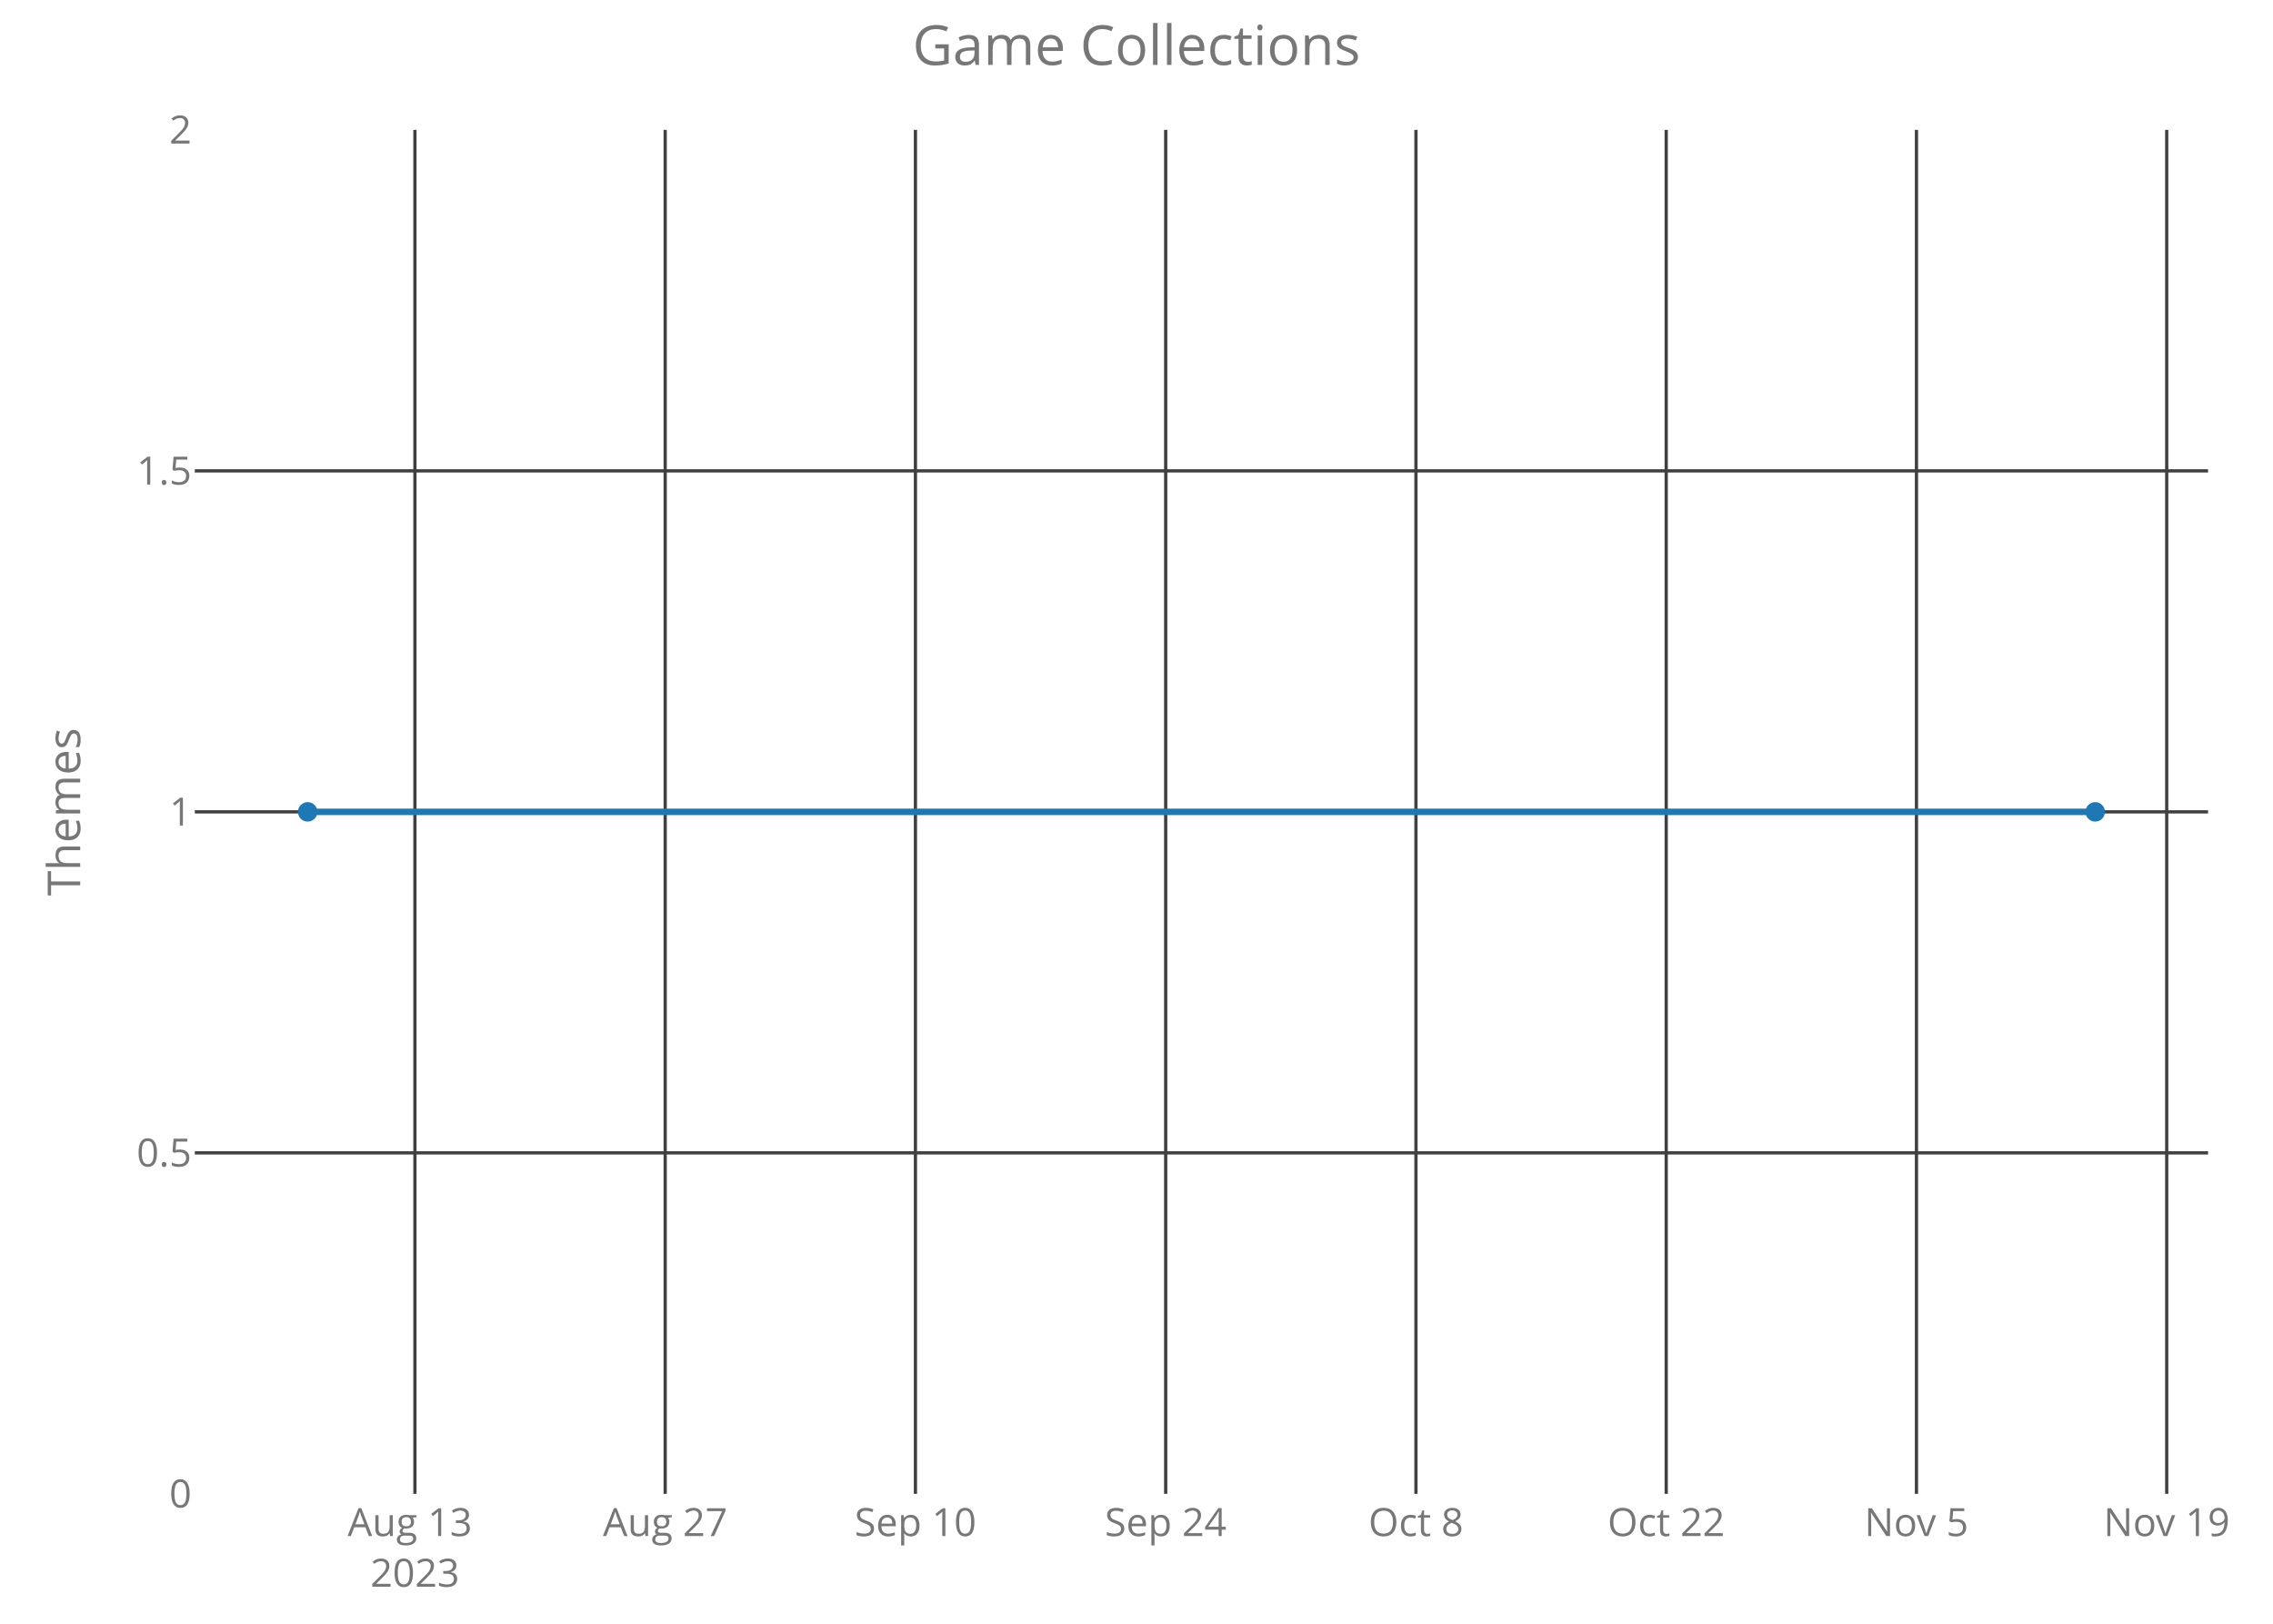
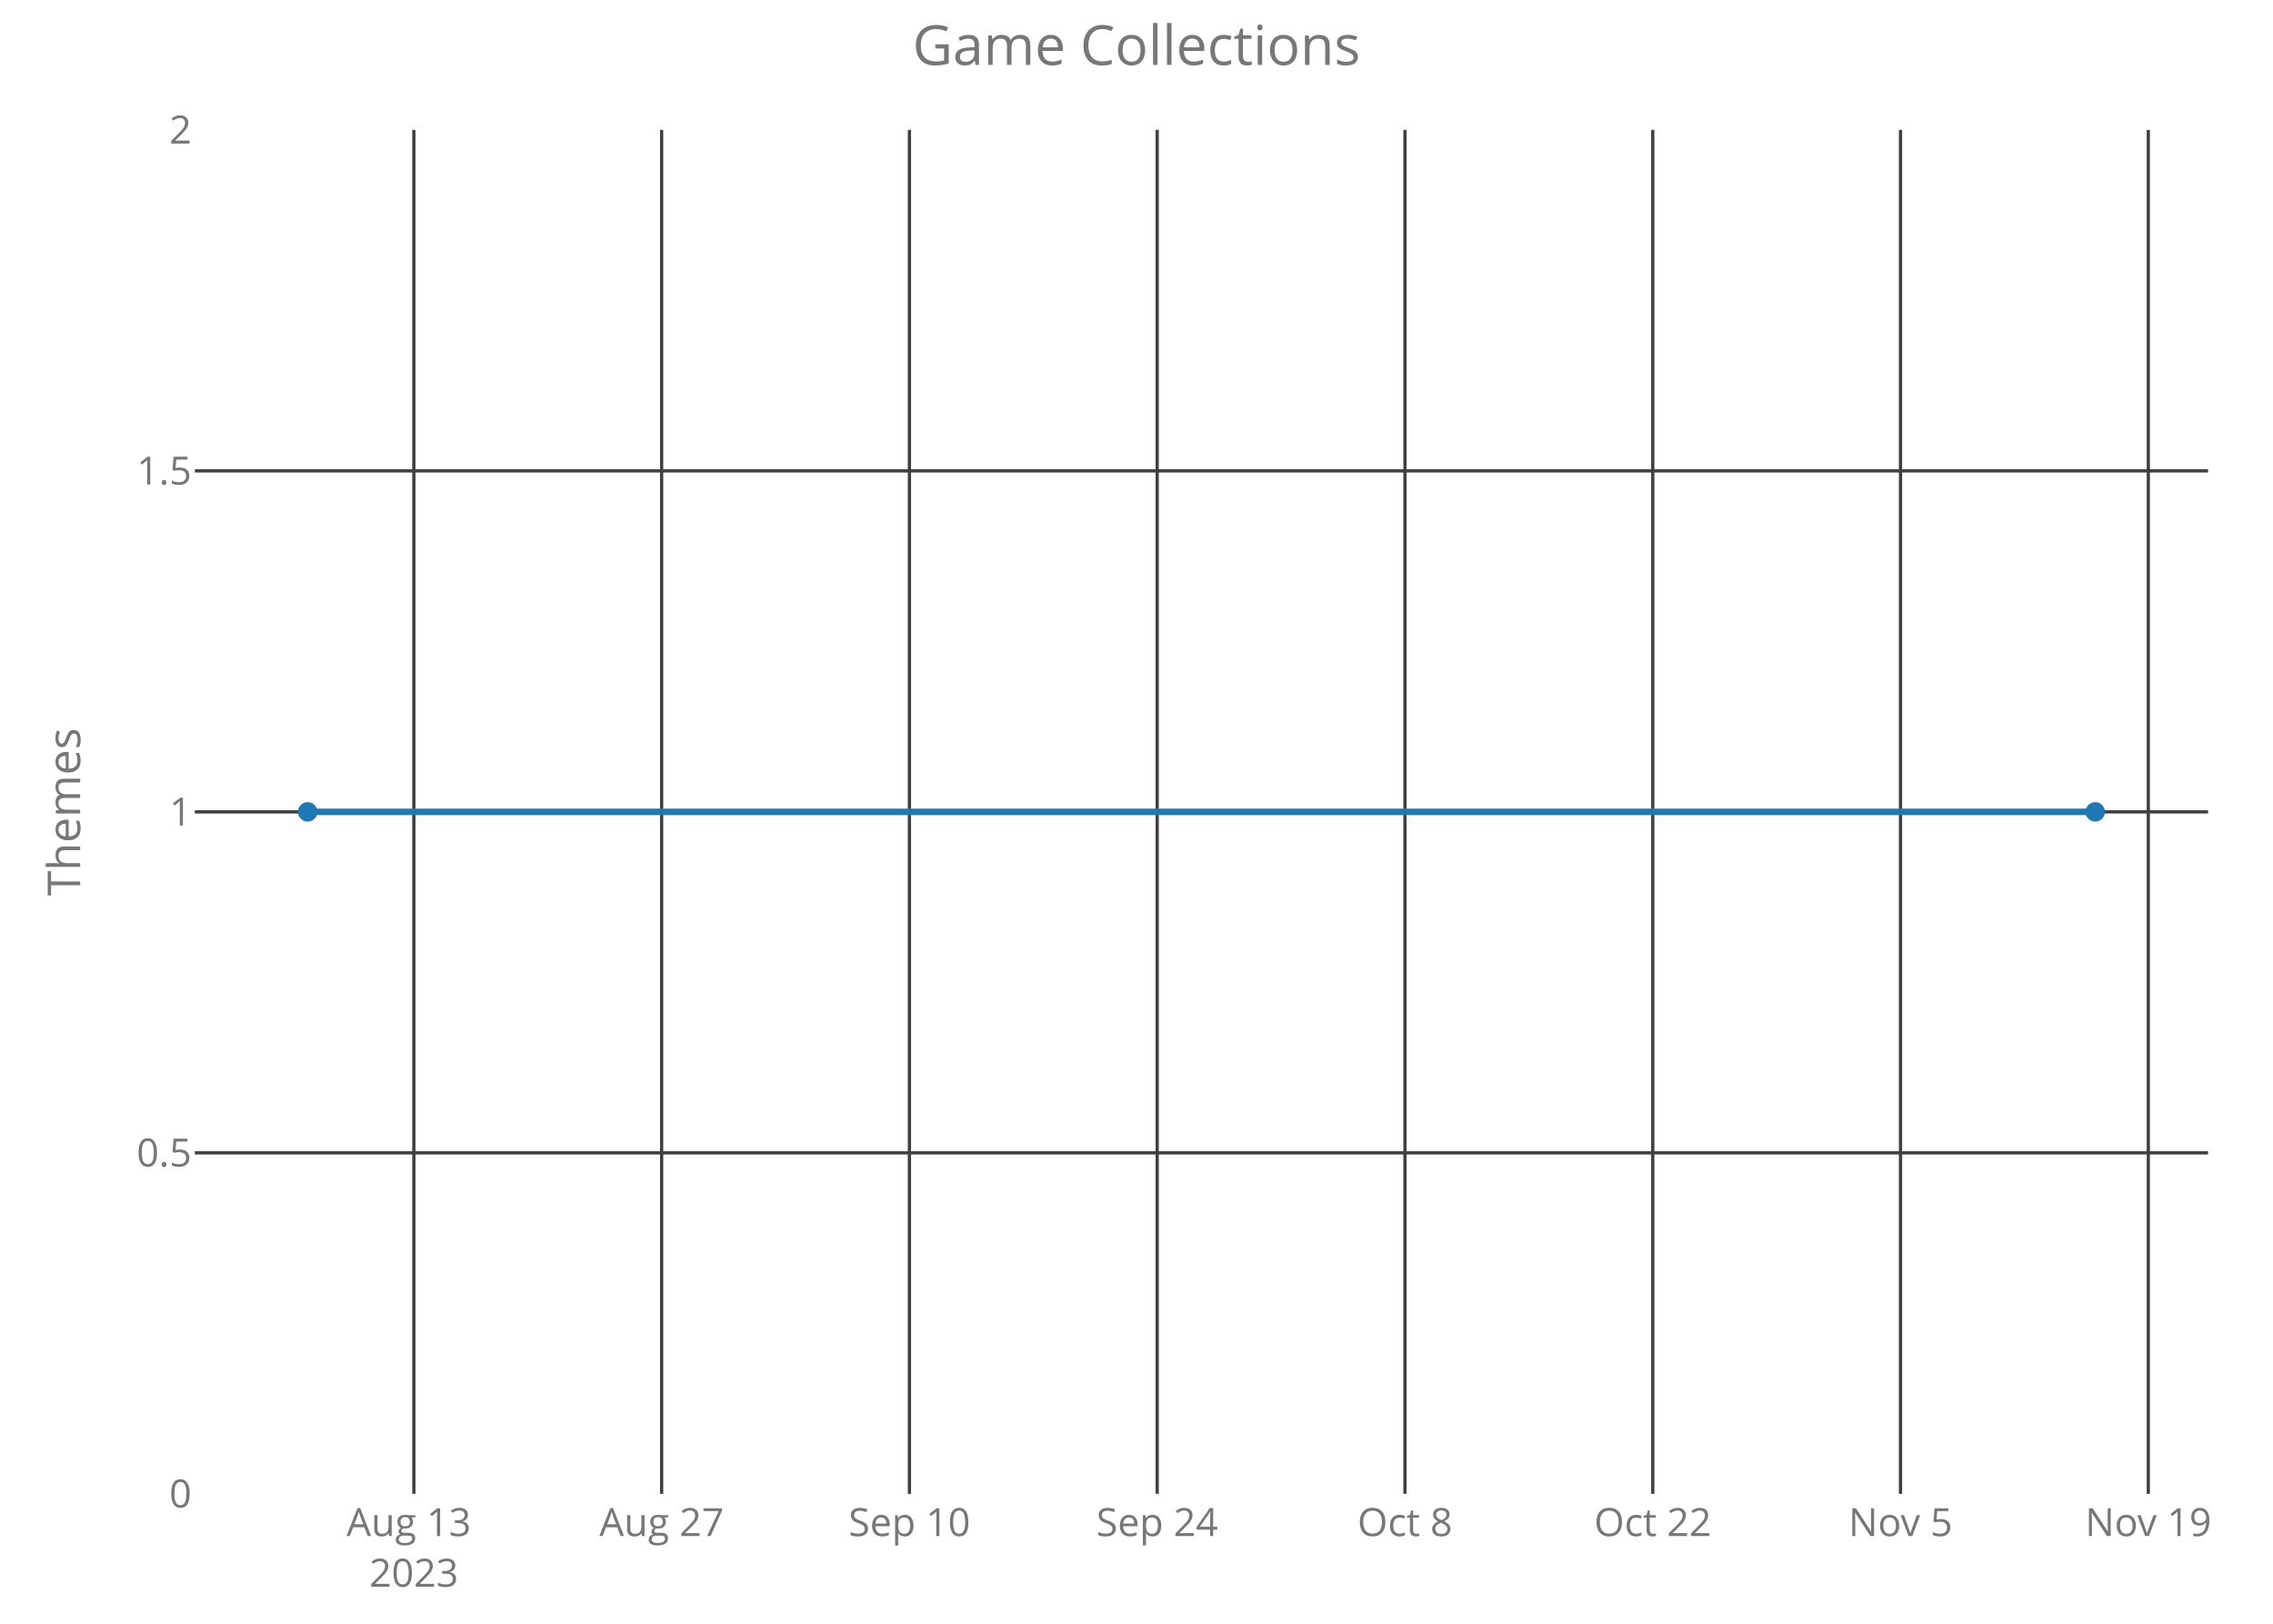
<svg xmlns="http://www.w3.org/2000/svg" class="main-svg" width="700" height="500" style="" viewBox="0 0 700 500">
  <rect x="0" y="0" width="700" height="500" style="fill: rgb(0, 0, 0); fill-opacity: 0;" />
-   <defs id="defs-138cc8">
+   <defs id="defs-1faddf">
    <g class="clips">
-       <clipPath id="clip138cc8xyplot" class="plotclip">
+       <clipPath id="clip1faddfxyplot" class="plotclip">
        <rect width="620" height="420" />
      </clipPath>
-       <clipPath class="axesclip" id="clip138cc8x">
+       <clipPath class="axesclip" id="clip1faddfx">
        <rect x="60" y="0" width="620" height="500" />
      </clipPath>
-       <clipPath class="axesclip" id="clip138cc8y">
+       <clipPath class="axesclip" id="clip1faddfy">
        <rect x="0" y="40" width="700" height="420" />
      </clipPath>
-       <clipPath class="axesclip" id="clip138cc8xy">
+       <clipPath class="axesclip" id="clip1faddfxy">
        <rect x="60" y="40" width="620" height="420" />
      </clipPath>
    </g>
    <g class="gradients" />
  </defs>
  <g class="bglayer">
    <rect class="bg" x="60" y="40" width="620" height="420" style="fill: rgb(0, 0, 0); fill-opacity: 0; stroke-width: 0;" />
  </g>
  <g class="layer-below">
    <g class="imagelayer" />
    <g class="shapelayer" />
  </g>
  <g class="cartesianlayer">
    <g class="subplot xy">
      <g class="layer-subplot">
        <g class="shapelayer" />
        <g class="imagelayer" />
      </g>
      <g class="gridlayer">
        <g class="x">
-           <path class="xgrid crisp" transform="translate(127.78,0)" d="M0,40v420" style="stroke: rgb(64, 64, 64); stroke-opacity: 1; stroke-width: 1px;" />
-           <path class="xgrid crisp" transform="translate(204.85,0)" d="M0,40v420" style="stroke: rgb(64, 64, 64); stroke-opacity: 1; stroke-width: 1px;" />
-           <path class="xgrid crisp" transform="translate(281.92,0)" d="M0,40v420" style="stroke: rgb(64, 64, 64); stroke-opacity: 1; stroke-width: 1px;" />
-           <path class="xgrid crisp" transform="translate(358.99,0)" d="M0,40v420" style="stroke: rgb(64, 64, 64); stroke-opacity: 1; stroke-width: 1px;" />
-           <path class="xgrid crisp" transform="translate(436.06,0)" d="M0,40v420" style="stroke: rgb(64, 64, 64); stroke-opacity: 1; stroke-width: 1px;" />
-           <path class="xgrid crisp" transform="translate(513.13,0)" d="M0,40v420" style="stroke: rgb(64, 64, 64); stroke-opacity: 1; stroke-width: 1px;" />
-           <path class="xgrid crisp" transform="translate(590.2,0)" d="M0,40v420" style="stroke: rgb(64, 64, 64); stroke-opacity: 1; stroke-width: 1px;" />
-           <path class="xgrid crisp" transform="translate(667.27,0)" d="M0,40v420" style="stroke: rgb(64, 64, 64); stroke-opacity: 1; stroke-width: 1px;" />
+           <path class="xgrid crisp" transform="translate(127.45,0)" d="M0,40v420" style="stroke: rgb(64, 64, 64); stroke-opacity: 1; stroke-width: 1px;" />
+           <path class="xgrid crisp" transform="translate(203.76,0)" d="M0,40v420" style="stroke: rgb(64, 64, 64); stroke-opacity: 1; stroke-width: 1px;" />
+           <path class="xgrid crisp" transform="translate(280.07,0)" d="M0,40v420" style="stroke: rgb(64, 64, 64); stroke-opacity: 1; stroke-width: 1px;" />
+           <path class="xgrid crisp" transform="translate(356.37,0)" d="M0,40v420" style="stroke: rgb(64, 64, 64); stroke-opacity: 1; stroke-width: 1px;" />
+           <path class="xgrid crisp" transform="translate(432.68,0)" d="M0,40v420" style="stroke: rgb(64, 64, 64); stroke-opacity: 1; stroke-width: 1px;" />
+           <path class="xgrid crisp" transform="translate(508.99,0)" d="M0,40v420" style="stroke: rgb(64, 64, 64); stroke-opacity: 1; stroke-width: 1px;" />
+           <path class="xgrid crisp" transform="translate(585.29,0)" d="M0,40v420" style="stroke: rgb(64, 64, 64); stroke-opacity: 1; stroke-width: 1px;" />
+           <path class="xgrid crisp" transform="translate(661.6,0)" d="M0,40v420" style="stroke: rgb(64, 64, 64); stroke-opacity: 1; stroke-width: 1px;" />
        </g>
        <g class="y">
          <path class="ygrid crisp" transform="translate(0,355)" d="M60,0h620" style="stroke: rgb(64, 64, 64); stroke-opacity: 1; stroke-width: 1px;" />
          <path class="ygrid crisp" transform="translate(0,250)" d="M60,0h620" style="stroke: rgb(64, 64, 64); stroke-opacity: 1; stroke-width: 1px;" />
          <path class="ygrid crisp" transform="translate(0,145)" d="M60,0h620" style="stroke: rgb(64, 64, 64); stroke-opacity: 1; stroke-width: 1px;" />
        </g>
      </g>
      <g class="zerolinelayer" />
      <path class="xlines-below crisp" d="M0,0" style="fill: none;" />
      <path class="ylines-below crisp" d="M0,0" style="fill: none;" />
      <g class="overlines-below" />
      <g class="xaxislayer-below">
        <g class="xtick">
-           <text text-anchor="middle" x="0" y="473" transform="translate(127.78,0)" style="font-family: 'Open Sans'; font-size: 12px; fill: rgb(119, 119, 119); fill-opacity: 1; white-space: pre;">
+           <text text-anchor="middle" x="0" y="473" transform="translate(127.45,0)" style="font-family: 'Open Sans'; font-size: 12px; fill: rgb(119, 119, 119); fill-opacity: 1; white-space: pre;">
            <tspan class="line" dy="0em" x="0" y="473">Aug 13</tspan>
            <tspan class="line" dy="1.3em" x="0" y="473">2023</tspan>
          </text>
        </g>
        <g class="xtick">
-           <text text-anchor="middle" x="0" y="473" transform="translate(204.85,0)" style="font-family: 'Open Sans'; font-size: 12px; fill: rgb(119, 119, 119); fill-opacity: 1; white-space: pre;">Aug 27</text>
+           <text text-anchor="middle" x="0" y="473" transform="translate(203.76,0)" style="font-family: 'Open Sans'; font-size: 12px; fill: rgb(119, 119, 119); fill-opacity: 1; white-space: pre;">Aug 27</text>
        </g>
        <g class="xtick">
-           <text text-anchor="middle" x="0" y="473" transform="translate(281.92,0)" style="font-family: 'Open Sans'; font-size: 12px; fill: rgb(119, 119, 119); fill-opacity: 1; white-space: pre;">Sep 10</text>
+           <text text-anchor="middle" x="0" y="473" transform="translate(280.07,0)" style="font-family: 'Open Sans'; font-size: 12px; fill: rgb(119, 119, 119); fill-opacity: 1; white-space: pre;">Sep 10</text>
        </g>
        <g class="xtick">
-           <text text-anchor="middle" x="0" y="473" transform="translate(358.99,0)" style="font-family: 'Open Sans'; font-size: 12px; fill: rgb(119, 119, 119); fill-opacity: 1; white-space: pre;">Sep 24</text>
+           <text text-anchor="middle" x="0" y="473" transform="translate(356.37,0)" style="font-family: 'Open Sans'; font-size: 12px; fill: rgb(119, 119, 119); fill-opacity: 1; white-space: pre;">Sep 24</text>
        </g>
        <g class="xtick">
-           <text text-anchor="middle" x="0" y="473" transform="translate(436.06,0)" style="font-family: 'Open Sans'; font-size: 12px; fill: rgb(119, 119, 119); fill-opacity: 1; white-space: pre;">Oct 8</text>
+           <text text-anchor="middle" x="0" y="473" transform="translate(432.68,0)" style="font-family: 'Open Sans'; font-size: 12px; fill: rgb(119, 119, 119); fill-opacity: 1; white-space: pre;">Oct 8</text>
        </g>
        <g class="xtick">
-           <text text-anchor="middle" x="0" y="473" transform="translate(513.13,0)" style="font-family: 'Open Sans'; font-size: 12px; fill: rgb(119, 119, 119); fill-opacity: 1; white-space: pre;">Oct 22</text>
+           <text text-anchor="middle" x="0" y="473" transform="translate(508.99,0)" style="font-family: 'Open Sans'; font-size: 12px; fill: rgb(119, 119, 119); fill-opacity: 1; white-space: pre;">Oct 22</text>
        </g>
        <g class="xtick">
-           <text text-anchor="middle" x="0" y="473" transform="translate(590.2,0)" style="font-family: 'Open Sans'; font-size: 12px; fill: rgb(119, 119, 119); fill-opacity: 1; white-space: pre;">Nov 5</text>
+           <text text-anchor="middle" x="0" y="473" transform="translate(585.29,0)" style="font-family: 'Open Sans'; font-size: 12px; fill: rgb(119, 119, 119); fill-opacity: 1; white-space: pre;">Nov 5</text>
        </g>
        <g class="xtick">
-           <text text-anchor="middle" x="0" y="473" transform="translate(667.27,0)" style="font-family: 'Open Sans'; font-size: 12px; fill: rgb(119, 119, 119); fill-opacity: 1; white-space: pre;">Nov 19</text>
+           <text text-anchor="middle" x="0" y="473" transform="translate(661.6,0)" style="font-family: 'Open Sans'; font-size: 12px; fill: rgb(119, 119, 119); fill-opacity: 1; white-space: pre;">Nov 19</text>
        </g>
      </g>
      <g class="yaxislayer-below">
        <g class="ytick">
          <text text-anchor="end" x="59" y="4.2" transform="translate(0,460)" style="font-family: 'Open Sans'; font-size: 12px; fill: rgb(119, 119, 119); fill-opacity: 1; white-space: pre;">0</text>
        </g>
        <g class="ytick">
          <text text-anchor="end" x="59" y="4.2" transform="translate(0,355)" style="font-family: 'Open Sans'; font-size: 12px; fill: rgb(119, 119, 119); fill-opacity: 1; white-space: pre;">0.5</text>
        </g>
        <g class="ytick">
          <text text-anchor="end" x="59" y="4.2" transform="translate(0,250)" style="font-family: 'Open Sans'; font-size: 12px; fill: rgb(119, 119, 119); fill-opacity: 1; white-space: pre;">1</text>
        </g>
        <g class="ytick">
          <text text-anchor="end" x="59" y="4.2" transform="translate(0,145)" style="font-family: 'Open Sans'; font-size: 12px; fill: rgb(119, 119, 119); fill-opacity: 1; white-space: pre;">1.5</text>
        </g>
        <g class="ytick">
          <text text-anchor="end" x="59" y="4.2" transform="translate(0,40)" style="font-family: 'Open Sans'; font-size: 12px; fill: rgb(119, 119, 119); fill-opacity: 1; white-space: pre;">2</text>
        </g>
      </g>
      <g class="overaxes-below" />
-       <g class="plot" transform="translate(60,40)" clip-path="url('#clip138cc8xyplot')">
+       <g class="plot" transform="translate(60,40)" clip-path="url('#clip1faddfxyplot')">
        <g class="scatterlayer mlayer">
-           <g class="trace scatter trace9d3384" style="stroke-miterlimit: 2; opacity: 1;">
+           <g class="trace scatter trace095dd6" style="stroke-miterlimit: 2; opacity: 1;">
            <g class="fills" />
            <g class="errorbars" />
            <g class="lines">
              <path class="js-line" d="M34.75,210L585.25,210" style="vector-effect: non-scaling-stroke; fill: none; stroke: rgb(31, 119, 180); stroke-opacity: 1; stroke-width: 2px; opacity: 1;" />
            </g>
            <g class="points">
              <path class="point" transform="translate(34.75,210)" d="M3,0A3,3 0 1,1 0,-3A3,3 0 0,1 3,0Z" style="opacity: 1; stroke-width: 0px; fill: rgb(31, 119, 180); fill-opacity: 1;" />
              <path class="point" transform="translate(585.25,210)" d="M3,0A3,3 0 1,1 0,-3A3,3 0 0,1 3,0Z" style="opacity: 1; stroke-width: 0px; fill: rgb(31, 119, 180); fill-opacity: 1;" />
            </g>
            <g class="text" />
          </g>
        </g>
      </g>
      <g class="overplot" />
      <path class="xlines-above" />
      <path class="ylines-above" />
      <g class="overlines-above" />
      <g class="xaxislayer-above" />
      <g class="yaxislayer-above" />
      <g class="overaxes-above" />
    </g>
  </g>
  <g class="polarlayer" />
  <g class="ternarylayer" />
  <g class="geolayer" />
  <g class="funnelarealayer" />
  <g class="pielayer" />
  <g class="treemaplayer" />
  <g class="sunburstlayer" />
  <g class="glimages" />
-   <defs id="topdefs-138cc8">
+   <defs id="topdefs-1faddf">
    <g class="clips" />
  </defs>
  <g class="layer-above">
    <g class="imagelayer" />
    <g class="shapelayer" />
  </g>
  <g class="infolayer">
    <g class="g-gtitle">
      <text class="gtitle" x="350" y="20" text-anchor="middle" dy="0em" style="font-family: 'Open Sans'; font-size: 17px; fill: rgb(119, 119, 119); opacity: 1; font-weight: normal; white-space: pre;">Game Collections</text>
    </g>
    <g class="g-xtitle" />
    <g class="g-ytitle">
      <text class="ytitle" transform="rotate(-90,24.7,250)" x="24.7" y="250" text-anchor="middle" style="font-family: 'Open Sans'; font-size: 14px; fill: rgb(119, 119, 119); opacity: 1; font-weight: normal; white-space: pre;">Themes</text>
    </g>
  </g>
</svg>
